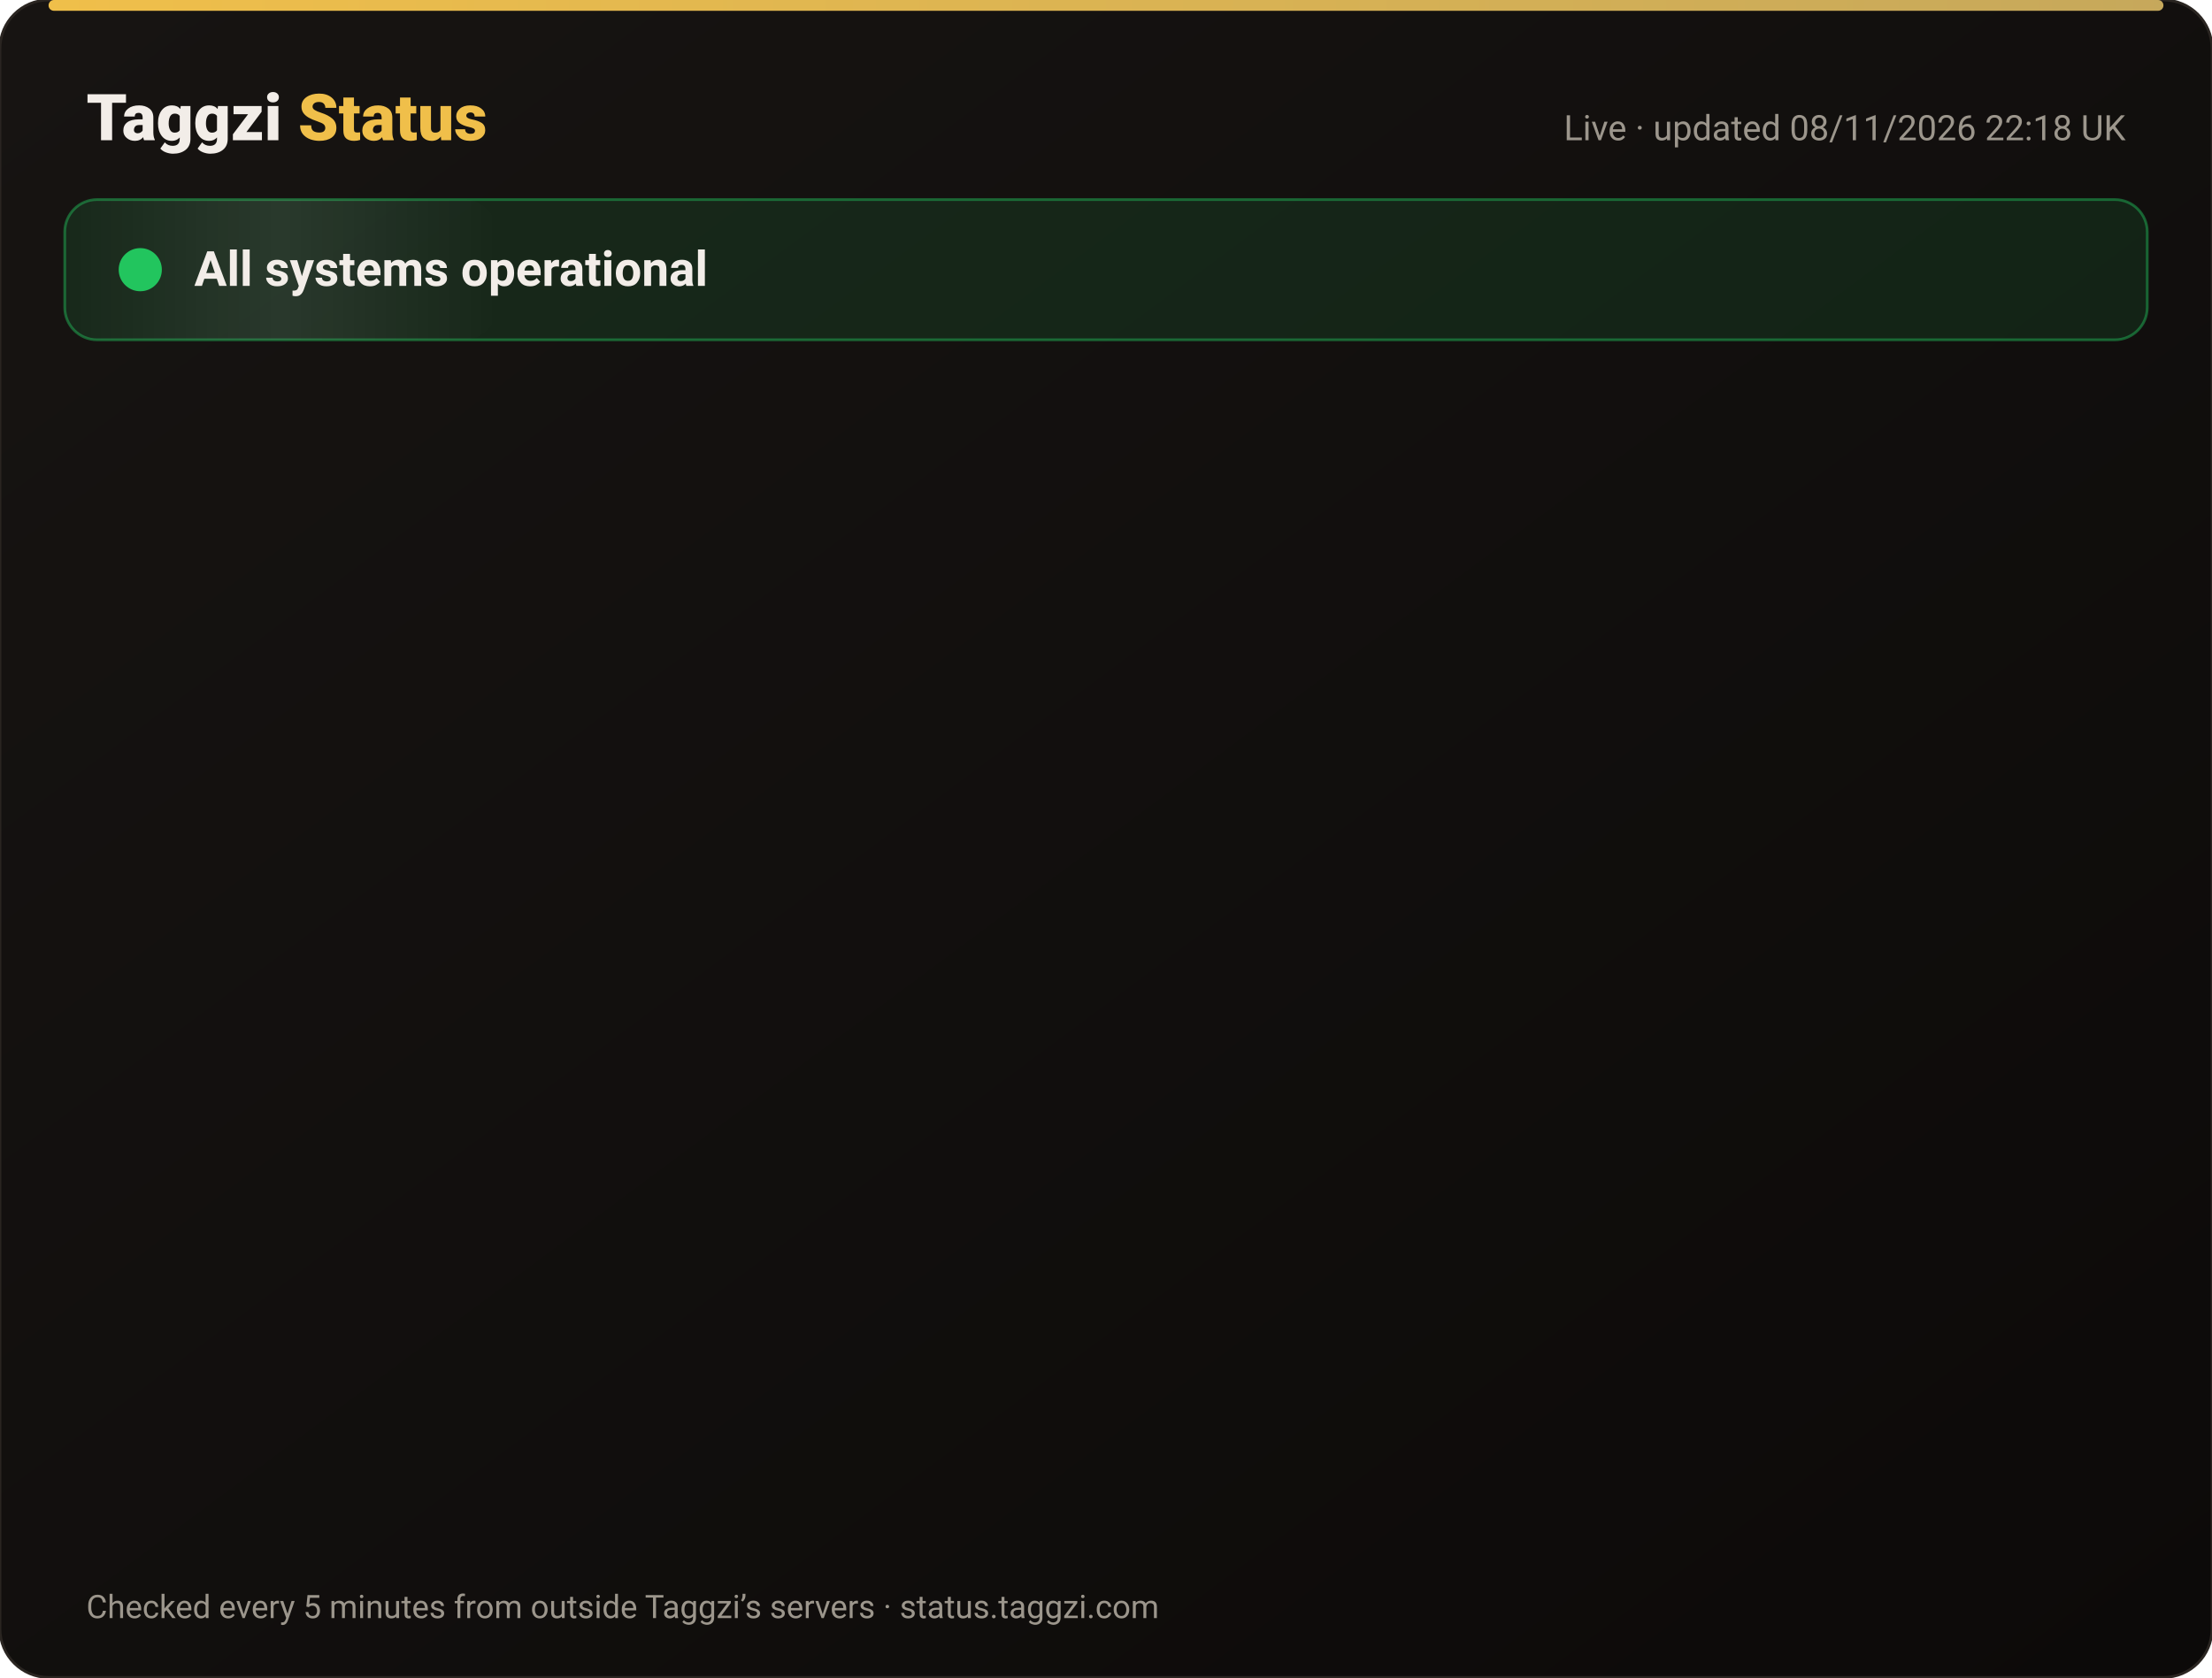
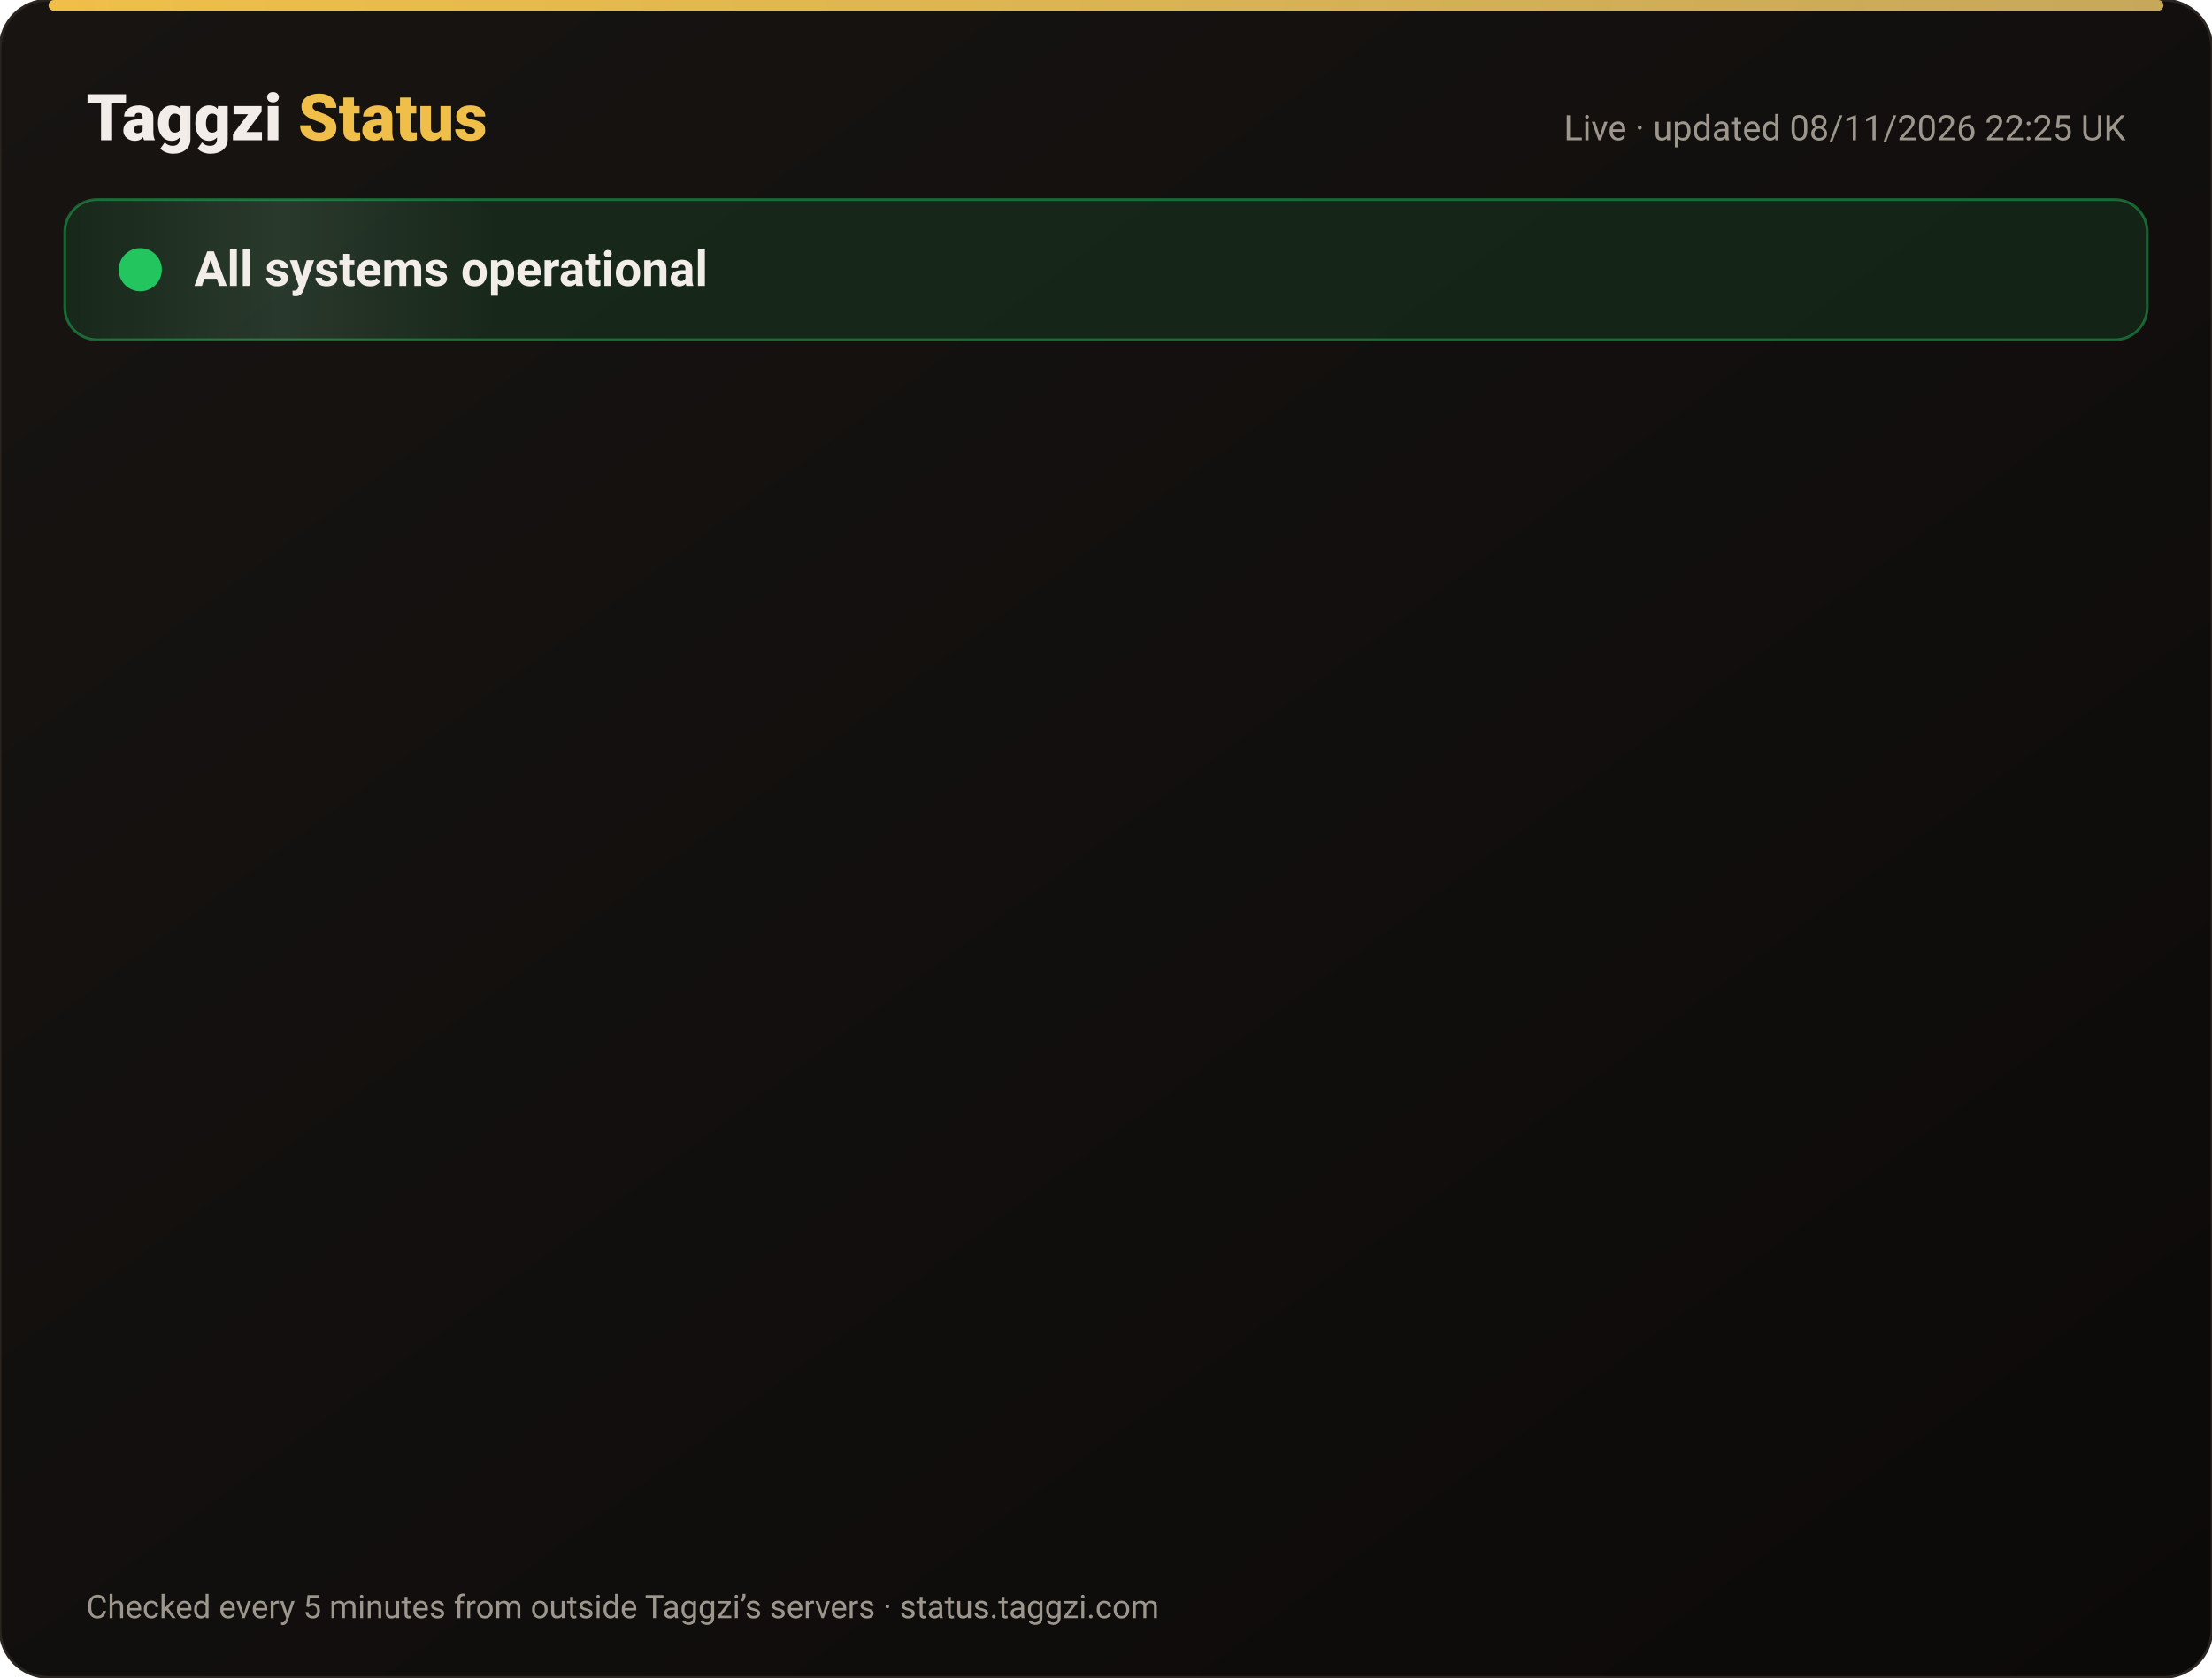
<svg xmlns="http://www.w3.org/2000/svg" width="820" height="622" viewBox="0 0 820 622" font-family="-apple-system,Segoe UI,Roboto,Helvetica,Arial,sans-serif">
  <defs>
    <linearGradient id="bg" x1="0" y1="0" x2="1" y2="1">
      <stop offset="0" stop-color="#171412" />
      <stop offset="1" stop-color="#0C0A09" />
    </linearGradient>
    <linearGradient id="gold" x1="0" x2="1">
      <stop offset="0" stop-color="#F0BF4A" />
      <stop offset="1" stop-color="#c6a85b" />
    </linearGradient>
    <linearGradient id="shine" x1="0" x2="1">
      <stop offset="0" stop-color="#fff" stop-opacity="0" />
      <stop offset=".5" stop-color="#fff" stop-opacity=".08" />
      <stop offset="1" stop-color="#fff" stop-opacity="0" />
    </linearGradient>
  </defs>
  <rect width="820" height="622" rx="18" fill="url(#bg)" stroke="#2a2521" />
  <rect x="18" y="0" width="784" height="4" rx="2" fill="url(#gold)" />
  <text x="32" y="52" font-size="24" font-weight="800" fill="#F2EDE8">Taggzi <tspan fill="#F0BF4A">Status</tspan>
  </text>
-   <text x="788" y="52" font-size="13" fill="#9C968C" text-anchor="end">Live · updated 08/11/2026 22:18 UK</text>
+   <text x="788" y="52" font-size="13" fill="#9C968C" text-anchor="end">Live · updated 08/11/2026 22:25 UK</text>
  <rect x="24" y="74" width="772" height="52" rx="12" fill="#22c55e" fill-opacity=".12" stroke="#22c55e" stroke-opacity=".45" />
  <rect x="24" y="74" width="160" height="52" rx="12" fill="url(#shine)">
    <animate attributeName="x" from="-160" to="820" dur="4s" repeatCount="indefinite" />
  </rect>
  <circle cx="52" cy="100" r="7" fill="#22c55e" />
  <circle cx="52" cy="100" r="7" fill="none" stroke="#22c55e" stroke-width="2">
    <animate attributeName="r" values="7;15;7" dur="2s" repeatCount="indefinite" />
    <animate attributeName="opacity" values=".9;0;.9" dur="2s" repeatCount="indefinite" />
  </circle>
  <text x="72" y="106" font-size="18" font-weight="700" fill="#F2EDE8">All systems operational</text>
  <g opacity="0">
    <animate attributeName="opacity" from="0" to="1" begin="0.00s" dur=".6s" fill="freeze" />
    <line x1="32" y1="188" x2="788" y2="188" stroke="#2a2521" />
    <circle cx="44" cy="166" r="6" fill="#22c55e">
      <animate attributeName="opacity" values="1;.45;1" dur="2.4s" begin="0.00s" repeatCount="indefinite" />
    </circle>
    <text x="62" y="171" font-size="15" font-weight="650" fill="#F2EDE8">Website</text>
    <text x="630" y="171" font-size="13" fill="#9C968C" text-anchor="end">99.97% uptime</text>
    <rect x="648" y="154" width="140" height="24" rx="12" fill="#22c55e" fill-opacity=".14" stroke="#22c55e" stroke-opacity=".5" />
    <text x="718" y="171" font-size="12" font-weight="700" fill="#22c55e" text-anchor="middle">Operational</text>
  </g>
  <g opacity="0">
    <animate attributeName="opacity" from="0" to="1" begin="0.15s" dur=".6s" fill="freeze" />
    <line x1="32" y1="234" x2="788" y2="234" stroke="#2a2521" />
    <circle cx="44" cy="212" r="6" fill="#22c55e">
      <animate attributeName="opacity" values="1;.45;1" dur="2.4s" begin="0.15s" repeatCount="indefinite" />
    </circle>
    <text x="62" y="217" font-size="15" font-weight="650" fill="#F2EDE8">Tag scans</text>
    <text x="630" y="217" font-size="13" fill="#9C968C" text-anchor="end">99.97% uptime</text>
    <rect x="648" y="200" width="140" height="24" rx="12" fill="#22c55e" fill-opacity=".14" stroke="#22c55e" stroke-opacity=".5" />
    <text x="718" y="217" font-size="12" font-weight="700" fill="#22c55e" text-anchor="middle">Operational</text>
  </g>
  <g opacity="0">
    <animate attributeName="opacity" from="0" to="1" begin="0.30s" dur=".6s" fill="freeze" />
    <line x1="32" y1="280" x2="788" y2="280" stroke="#2a2521" />
    <circle cx="44" cy="258" r="6" fill="#22c55e">
      <animate attributeName="opacity" values="1;.45;1" dur="2.4s" begin="0.30s" repeatCount="indefinite" />
    </circle>
    <text x="62" y="263" font-size="15" font-weight="650" fill="#F2EDE8">Manual tag lookup</text>
    <text x="630" y="263" font-size="13" fill="#9C968C" text-anchor="end">99.97% uptime</text>
    <rect x="648" y="246" width="140" height="24" rx="12" fill="#22c55e" fill-opacity=".14" stroke="#22c55e" stroke-opacity=".5" />
    <text x="718" y="263" font-size="12" font-weight="700" fill="#22c55e" text-anchor="middle">Operational</text>
  </g>
  <g opacity="0">
    <animate attributeName="opacity" from="0" to="1" begin="0.45s" dur=".6s" fill="freeze" />
    <line x1="32" y1="326" x2="788" y2="326" stroke="#2a2521" />
    <circle cx="44" cy="304" r="6" fill="#22c55e">
      <animate attributeName="opacity" values="1;.45;1" dur="2.4s" begin="0.45s" repeatCount="indefinite" />
    </circle>
    <text x="62" y="309" font-size="15" font-weight="650" fill="#F2EDE8">App &amp; login</text>
    <text x="630" y="309" font-size="13" fill="#9C968C" text-anchor="end">99.97% uptime</text>
    <rect x="648" y="292" width="140" height="24" rx="12" fill="#22c55e" fill-opacity=".14" stroke="#22c55e" stroke-opacity=".5" />
    <text x="718" y="309" font-size="12" font-weight="700" fill="#22c55e" text-anchor="middle">Operational</text>
  </g>
  <g opacity="0">
    <animate attributeName="opacity" from="0" to="1" begin="0.60s" dur=".6s" fill="freeze" />
    <line x1="32" y1="372" x2="788" y2="372" stroke="#2a2521" />
    <circle cx="44" cy="350" r="6" fill="#22c55e">
      <animate attributeName="opacity" values="1;.45;1" dur="2.4s" begin="0.60s" repeatCount="indefinite" />
    </circle>
    <text x="62" y="355" font-size="15" font-weight="650" fill="#F2EDE8">Community alerts</text>
    <text x="630" y="355" font-size="13" fill="#9C968C" text-anchor="end">99.97% uptime</text>
    <rect x="648" y="338" width="140" height="24" rx="12" fill="#22c55e" fill-opacity=".14" stroke="#22c55e" stroke-opacity=".5" />
    <text x="718" y="355" font-size="12" font-weight="700" fill="#22c55e" text-anchor="middle">Operational</text>
  </g>
  <g opacity="0">
    <animate attributeName="opacity" from="0" to="1" begin="0.75s" dur=".6s" fill="freeze" />
    <line x1="32" y1="418" x2="788" y2="418" stroke="#2a2521" />
    <circle cx="44" cy="396" r="6" fill="#22c55e">
      <animate attributeName="opacity" values="1;.45;1" dur="2.4s" begin="0.75s" repeatCount="indefinite" />
    </circle>
    <text x="62" y="401" font-size="15" font-weight="650" fill="#F2EDE8">Private calling</text>
    <text x="630" y="401" font-size="13" fill="#9C968C" text-anchor="end">99.97% uptime</text>
    <rect x="648" y="384" width="140" height="24" rx="12" fill="#22c55e" fill-opacity=".14" stroke="#22c55e" stroke-opacity=".5" />
    <text x="718" y="401" font-size="12" font-weight="700" fill="#22c55e" text-anchor="middle">Operational</text>
  </g>
  <g opacity="0">
    <animate attributeName="opacity" from="0" to="1" begin="0.90s" dur=".6s" fill="freeze" />
    <line x1="32" y1="464" x2="788" y2="464" stroke="#2a2521" />
    <circle cx="44" cy="442" r="6" fill="#22c55e">
      <animate attributeName="opacity" values="1;.45;1" dur="2.4s" begin="0.90s" repeatCount="indefinite" />
    </circle>
    <text x="62" y="447" font-size="15" font-weight="650" fill="#F2EDE8">Payments</text>
    <text x="630" y="447" font-size="13" fill="#9C968C" text-anchor="end">99.96% uptime</text>
    <rect x="648" y="430" width="140" height="24" rx="12" fill="#22c55e" fill-opacity=".14" stroke="#22c55e" stroke-opacity=".5" />
    <text x="718" y="447" font-size="12" font-weight="700" fill="#22c55e" text-anchor="middle">Operational</text>
  </g>
  <g opacity="0">
    <animate attributeName="opacity" from="0" to="1" begin="1.05s" dur=".6s" fill="freeze" />
    <line x1="32" y1="510" x2="788" y2="510" stroke="#2a2521" />
    <circle cx="44" cy="488" r="6" fill="#22c55e">
      <animate attributeName="opacity" values="1;.45;1" dur="2.4s" begin="1.05s" repeatCount="indefinite" />
    </circle>
    <text x="62" y="493" font-size="15" font-weight="650" fill="#F2EDE8">Email &amp; support</text>
    <text x="630" y="493" font-size="13" fill="#9C968C" text-anchor="end">99.97% uptime</text>
    <rect x="648" y="476" width="140" height="24" rx="12" fill="#22c55e" fill-opacity=".14" stroke="#22c55e" stroke-opacity=".5" />
    <text x="718" y="493" font-size="12" font-weight="700" fill="#22c55e" text-anchor="middle">Operational</text>
  </g>
  <g opacity="0">
    <animate attributeName="opacity" from="0" to="1" begin="1.20s" dur=".6s" fill="freeze" />
    <line x1="32" y1="556" x2="788" y2="556" stroke="#2a2521" />
    <circle cx="44" cy="534" r="6" fill="#22c55e">
      <animate attributeName="opacity" values="1;.45;1" dur="2.4s" begin="1.20s" repeatCount="indefinite" />
    </circle>
    <text x="62" y="539" font-size="15" font-weight="650" fill="#F2EDE8">Secure connection (SSL)</text>
    <text x="630" y="539" font-size="13" fill="#9C968C" text-anchor="end">100.00% uptime</text>
    <rect x="648" y="522" width="140" height="24" rx="12" fill="#22c55e" fill-opacity=".14" stroke="#22c55e" stroke-opacity=".5" />
    <text x="718" y="539" font-size="12" font-weight="700" fill="#22c55e" text-anchor="middle">Operational</text>
  </g>
  <text x="32" y="600" font-size="12" fill="#9C968C">Checked every 5 minutes from outside Taggzi’s servers · status.taggzi.com</text>
</svg>
